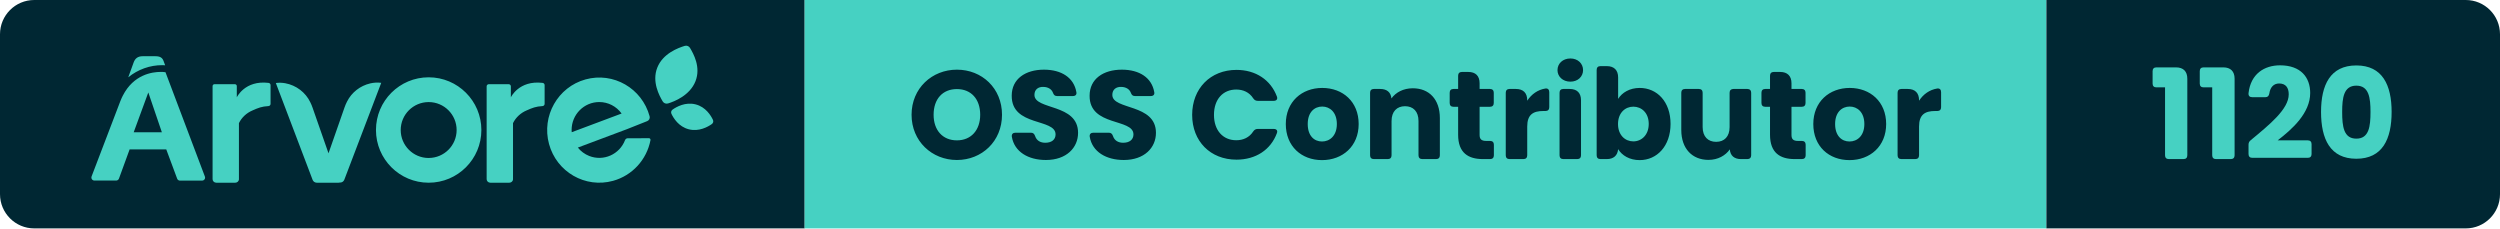
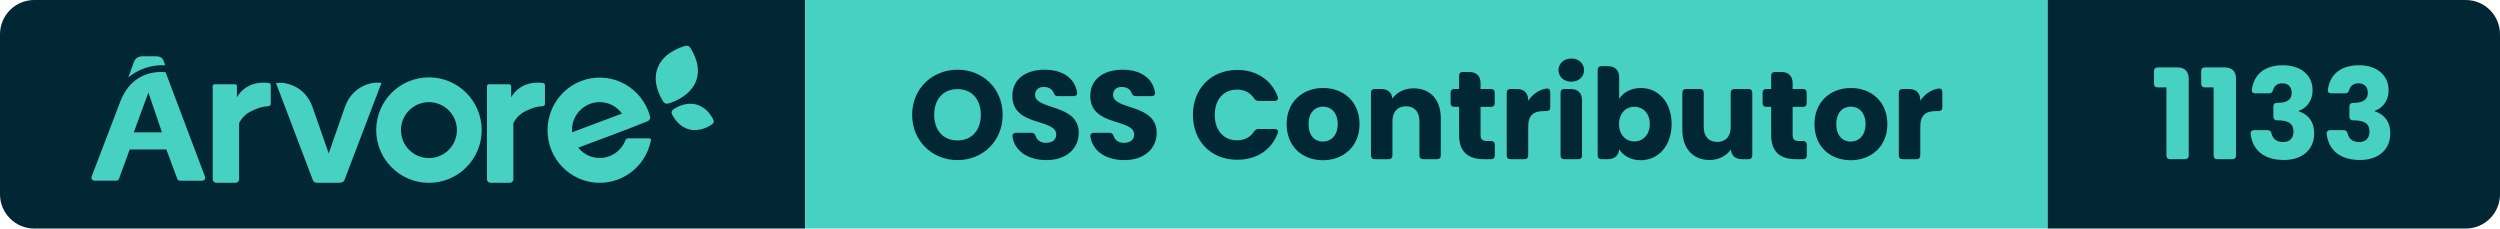
- <svg xmlns="http://www.w3.org/2000/svg" width="218.91" height="20" viewBox="0 0 218.91 20" role="img" aria-label="Árvore — OSS Contributor — 1120">
+ <svg xmlns="http://www.w3.org/2000/svg" width="218.77" height="20" viewBox="0 0 218.77 20" role="img" aria-label="Árvore — OSS Contributor — 1133">
  <clipPath id="r">
-     <rect width="218.91" height="20" rx="3" />
+     <rect width="218.77" height="20" rx="3" />
  </clipPath>
  <g clip-path="url(#r)">
    <rect x="0" width="70.46" height="20" fill="#002733" />
    <rect x="70.46" width="108.73" height="20" fill="#46D1C2" />
-     <rect x="179.19" width="39.73" height="20" fill="#002733" />
+     <rect x="179.19" width="39.58" height="20" fill="#002733" />
    <g transform="translate(8 4) scale(0.4615)">
      <path d="M 117.723,14.873 C 117.981,14.692 118.072,14.359 117.94,14.079 C 117.558,13.261 116.57,11.626 114.645,11.136 C 112.719,10.646 111.028,11.597 110.276,12.126 C 110.019,12.308 109.929,12.641 110.06,12.923 C 110.443,13.74 111.43,15.373 113.356,15.864 C 115.281,16.354 116.972,15.404 117.723,14.874 M 113.584,0.422 C 113.38,0.079 112.962,-0.08 112.577,0.039 C 111.338,0.419 108.439,1.477 107.379,4.161 C 106.317,6.844 107.755,9.481 108.409,10.579 C 108.611,10.921 109.03,11.079 109.416,10.961 C 110.655,10.583 113.561,9.435 114.622,6.753 C 115.684,4.068 114.238,1.521 113.584,0.423 M 23,25.341 L 23,7.658 C 23,7.465 23.164,7.308 23.367,7.308 L 27.229,7.308 C 27.431,7.308 27.595,7.465 27.595,7.658 L 27.595,9.8 S 29.111,6.526 33.613,7.057 C 33.833,7.082 34,7.262 34,7.475 L 34,11.046 C 34,11.266 33.822,11.448 33.592,11.462 C 32.342,11.528 31.659,11.802 30.578,12.285 C 29.442,12.765 28.526,13.621 28,14.695 L 28,25.332 C 28,25.702 27.688,25.999 27.302,25.999 L 23.698,25.999 C 23.317,25.998 23.006,25.705 23,25.34 M 75,25.341 L 75,7.713 C 74.996,7.493 75.178,7.313 75.41,7.308 L 79.178,7.308 C 79.408,7.308 79.594,7.486 79.594,7.706 L 79.594,9.8 S 81.112,6.526 85.614,7.057 C 85.834,7.082 86.001,7.262 86,7.475 L 86,11.046 C 86.001,11.266 85.822,11.448 85.592,11.462 C 84.347,11.528 83.662,11.802 82.579,12.285 C 81.445,12.765 80.529,13.622 80.003,14.695 L 80.003,25.332 C 80.003,25.702 79.691,25.999 79.303,25.999 L 75.701,25.999 C 75.319,25.999 75.006,25.706 75,25.34 M 64,21.31 C 61.07,21.31 58.695,18.934 58.695,16.005 C 58.695,13.075 61.07,10.7 64,10.7 C 66.93,10.7 69.305,13.075 69.305,16.005 C 69.303,18.932 66.927,21.305 64,21.305 L 64,21.31 Z M 64,6 C 58.476,6 54,10.476 54,16 C 54,21.523 58.476,26 64,26 C 69.523,26 74,21.523 74,16 C 73.999,10.477 69.523,6.001 64,6 Z M 101.765,17.567 C 101.541,17.569 101.341,17.709 101.259,17.921 C 100.206,20.644 97.163,21.989 94.462,20.925 C 93.619,20.593 92.875,20.045 92.302,19.336 L 101.611,15.845 L 105.461,14.316 C 105.828,14.176 106.028,13.774 105.921,13.393 C 104.48,8.079 99.04,4.946 93.768,6.399 C 88.5,7.85 85.395,13.335 86.834,18.65 C 88.274,23.964 93.714,27.097 98.984,25.644 C 102.617,24.644 105.374,21.647 106.089,17.918 C 106.119,17.752 106.011,17.592 105.847,17.561 C 105.829,17.558 105.812,17.557 105.793,17.557 L 101.765,17.567 Z M 96.37,10.694 C 98.045,10.695 99.62,11.504 100.606,12.872 L 91.142,16.419 C 91.142,16.276 91.122,16.134 91.122,15.987 C 91.122,13.065 93.472,10.694 96.37,10.694 Z M 52.926,7.154 C 51.001,7.6 49.381,8.866 48.512,10.605 C 48.324,10.967 48.164,11.34 48.032,11.725 L 44.995,20.419 L 41.968,11.754 C 41.85,11.41 41.71,11.074 41.547,10.748 C 40.649,8.861 38.878,7.513 36.79,7.126 C 36.2,7.016 35.596,7.001 35,7.081 L 41.979,25.458 C 42.101,25.779 42.412,25.994 42.762,26 L 46.905,26 C 46.975,26 47.047,25.99 47.115,25.972 L 47.212,25.972 C 47.564,25.967 47.875,25.751 47.996,25.428 L 55,7.048 C 54.308,6.958 53.605,6.994 52.926,7.154 M 14,3.72 L 13.748,3.04 C 13.512,2.302 13.097,2 12.128,2 L 9.743,2 C 8.816,2 8.287,2.41 8,3.242 L 7,6 C 8.842,4.5 11.125,3.688 13.472,3.696 C 13.668,3.696 13.842,3.71 14,3.72 M 8.034,16.425 L 10.805,8.875 L 13.375,16.425 L 8.035,16.425 Z M 14.064,5.035 C 13.767,4.993 13.467,4.973 13.167,4.977 C 11.522,4.977 8.011,5.48 5.97,9.475 C 5.91,9.591 5.852,9.711 5.794,9.833 C 5.772,9.886 5.746,9.933 5.724,9.986 C 5.647,10.157 5.571,10.333 5.501,10.516 L 0.032,24.835 C -0.071,25.13 0.082,25.453 0.376,25.558 C 0.434,25.578 0.494,25.588 0.556,25.59 L 4.71,25.59 C 4.945,25.59 5.155,25.441 5.236,25.22 L 7.261,19.675 L 14.209,19.675 L 16.279,25.235 C 16.359,25.456 16.57,25.603 16.805,25.602 L 21.024,25.602 C 21.334,25.6 21.584,25.345 21.582,25.035 C 21.58,24.971 21.569,24.908 21.547,24.847 L 14.065,5.035 Z" fill="#46D1C2" fill-rule="evenodd" />
    </g>
    <path d="M4.33 0.08C6.52 0.08 8.28-1.56 8.28-3.88C8.28-6.20 6.53-7.83 4.33-7.83C2.15-7.83 0.36-6.20 0.36-3.88C0.36-1.56 2.15 0.08 4.33 0.08ZM4.33-1.64C3.08-1.64 2.29-2.53 2.29-3.88C2.29-5.26 3.08-6.13 4.33-6.13C5.57-6.13 6.37-5.26 6.37-3.88C6.37-2.53 5.57-1.64 4.33-1.64ZM12.12 0.08C13.93 0.08 14.94-1.00 14.94-2.30C14.94-4.88 11.12-4.28 11.12-5.62C11.12-6.10 11.46-6.34 11.91-6.32C12.31-6.31 12.62-6.13 12.74-5.81C12.81-5.62 12.90-5.52 13.10-5.52L14.49-5.52C14.71-5.52 14.84-5.65 14.79-5.87C14.57-7.13 13.49-7.83 11.95-7.83C10.33-7.83 9.13-7.02 9.13-5.55C9.11-2.82 12.97-3.59 12.97-2.16C12.97-1.70 12.62-1.43 12.07-1.43C11.64-1.43 11.31-1.62 11.18-2.01C11.11-2.21 11.01-2.31 10.81-2.31L9.46-2.31C9.24-2.31 9.11-2.19 9.14-1.96C9.36-0.63 10.59 0.08 12.12 0.08ZM18.94 0.08C20.75 0.08 21.76-1.00 21.76-2.30C21.76-4.88 17.94-4.28 17.94-5.62C17.94-6.10 18.28-6.34 18.73-6.32C19.13-6.31 19.44-6.13 19.56-5.81C19.63-5.62 19.72-5.52 19.92-5.52L21.31-5.52C21.53-5.52 21.66-5.65 21.61-5.87C21.39-7.13 20.31-7.83 18.77-7.83C17.15-7.83 15.95-7.02 15.95-5.55C15.93-2.82 19.79-3.59 19.79-2.16C19.79-1.70 19.44-1.43 18.89-1.43C18.46-1.43 18.13-1.62 18.00-2.01C17.93-2.21 17.83-2.31 17.63-2.31L16.28-2.31C16.06-2.31 15.93-2.19 15.96-1.96C16.18-0.63 17.41 0.08 18.94 0.08ZM28.81-7.81C26.53-7.81 24.93-6.18 24.93-3.87C24.93-1.56 26.53 0.05 28.81 0.05C30.50 0.05 31.81-0.81 32.35-2.27C32.44-2.50 32.31-2.64 32.08-2.64L30.67-2.64C30.49-2.64 30.37-2.56 30.27-2.41C29.94-1.90 29.41-1.65 28.79-1.65C27.63-1.65 26.84-2.51 26.84-3.87C26.84-5.24 27.63-6.09 28.79-6.09C29.41-6.09 29.94-5.84 30.27-5.33C30.37-5.18 30.49-5.10 30.67-5.10L32.08-5.10C32.31-5.10 32.44-5.25 32.35-5.48C31.81-6.93 30.50-7.81 28.81-7.81ZM36.30 0.09C38.10 0.09 39.51-1.12 39.51-3.07C39.51-5.02 38.13-6.23 36.32-6.23C34.53-6.23 33.13-5.02 33.13-3.07C33.13-1.12 34.50 0.09 36.30 0.09ZM36.30-1.54C35.62-1.54 35.05-2.03 35.05-3.07C35.05-4.11 35.64-4.60 36.32-4.60C36.98-4.60 37.60-4.11 37.60-3.07C37.60-2.03 36.97-1.54 36.30-1.54ZM40.51-5.81L40.51-0.33C40.51-0.12 40.63 0 40.84 0L42.06 0C42.27 0 42.39-0.12 42.39-0.33L42.39-3.33C42.39-4.17 42.86-4.63 43.57-4.63C44.29-4.63 44.75-4.17 44.75-3.33L44.75-0.33C44.75-0.12 44.87 0 45.08 0L46.29 0C46.50 0 46.62-0.12 46.62-0.33L46.62-3.59C46.62-5.24 45.67-6.20 44.25-6.20C43.42-6.20 42.76-5.84 42.38-5.31C42.33-5.84 41.99-6.14 41.40-6.14L40.84-6.14C40.63-6.14 40.51-6.02 40.51-5.81ZM48.22-7.30L48.22-6.14L47.81-6.14C47.60-6.14 47.48-6.02 47.48-5.81L47.48-4.91C47.48-4.70 47.60-4.58 47.81-4.58L48.22-4.58L48.22-2.13C48.22-0.54 49.11 0 50.39 0L51.02 0C51.23 0 51.35-0.12 51.35-0.33L51.35-1.26C51.35-1.47 51.23-1.59 51.02-1.59L50.68-1.59C50.26-1.59 50.10-1.75 50.10-2.11L50.10-4.58L51.01-4.58C51.22-4.58 51.34-4.70 51.34-4.91L51.34-5.81C51.34-6.02 51.22-6.14 51.01-6.14L50.10-6.14L50.10-6.64C50.10-7.28 49.75-7.63 49.11-7.63L48.55-7.63C48.34-7.63 48.22-7.51 48.22-7.30ZM52.39-5.81L52.39-0.33C52.39-0.12 52.51 0 52.72 0L53.94 0C54.15 0 54.27-0.12 54.27-0.33L54.27-2.85C54.27-3.90 54.79-4.21 55.68-4.21L55.87-4.21C56.08-4.21 56.20-4.33 56.20-4.54L56.20-5.86C56.20-6.08 56.08-6.21 55.86-6.18C55.19-6.07 54.64-5.68 54.27-5.11L54.27-5.15C54.27-5.79 53.92-6.14 53.28-6.14L52.72-6.14C52.51-6.14 52.39-6.02 52.39-5.81ZM57.10-5.81L57.10-0.33C57.10-0.12 57.22 0 57.43 0L58.65 0C58.86 0 58.98-0.12 58.98-0.33L58.98-5.15C58.98-5.79 58.63-6.14 57.99-6.14L57.43-6.14C57.22-6.14 57.10-6.02 57.10-5.81ZM56.92-7.79C56.92-7.23 57.38-6.78 58.05-6.78C58.71-6.78 59.16-7.23 59.16-7.79C59.16-8.36 58.71-8.81 58.05-8.81C57.38-8.81 56.92-8.36 56.92-7.79ZM64.12-6.23C63.24-6.23 62.57-5.82 62.23-5.27L62.23-7.15C62.23-7.79 61.87-8.14 61.24-8.14L60.68-8.14C60.47-8.14 60.35-8.02 60.35-7.81L60.35-0.33C60.35-0.12 60.47 0 60.68 0L61.24 0C61.83 0 62.18-0.31 62.23-0.87C62.57-0.32 63.22 0.09 64.12 0.09C65.63 0.09 66.82-1.14 66.82-3.08C66.82-5.02 65.64-6.23 64.12-6.23ZM63.56-4.59C64.27-4.59 64.91-4.06 64.91-3.08C64.91-2.10 64.27-1.55 63.56-1.55C62.85-1.55 62.22-2.09 62.22-3.07C62.22-4.05 62.85-4.59 63.56-4.59ZM73.88-0.33L73.88-5.81C73.88-6.02 73.75-6.14 73.55-6.14L72.32-6.14C72.12-6.14 71.99-6.02 71.99-5.81L71.99-2.80C71.99-1.97 71.53-1.51 70.81-1.51C70.10-1.51 69.63-1.97 69.63-2.80L69.63-5.81C69.63-6.02 69.51-6.14 69.30-6.14L68.09-6.14C67.88-6.14 67.76-6.02 67.76-5.81L67.76-2.55C67.76-0.91 68.72 0.07 70.14 0.07C70.97 0.07 71.63-0.31 72.01-0.85C72.05-0.30 72.40 0 72.98 0L73.55 0C73.75 0 73.88-0.12 73.88-0.33ZM75.53-7.30L75.53-6.14L75.11-6.14C74.90-6.14 74.78-6.02 74.78-5.81L74.78-4.91C74.78-4.70 74.90-4.58 75.11-4.58L75.53-4.58L75.53-2.13C75.53-0.54 76.42 0 77.69 0L78.32 0C78.53 0 78.65-0.12 78.65-0.33L78.65-1.26C78.65-1.47 78.53-1.59 78.32-1.59L77.98-1.59C77.56-1.59 77.41-1.75 77.41-2.11L77.41-4.58L78.31-4.58C78.52-4.58 78.64-4.70 78.64-4.91L78.64-5.81C78.64-6.02 78.52-6.14 78.31-6.14L77.41-6.14L77.41-6.64C77.41-7.28 77.05-7.63 76.42-7.63L75.86-7.63C75.65-7.63 75.53-7.51 75.53-7.30ZM82.49 0.09C84.29 0.09 85.70-1.12 85.70-3.07C85.70-5.02 84.31-6.23 82.51-6.23C80.72-6.23 79.32-5.02 79.32-3.07C79.32-1.12 80.68 0.09 82.49 0.09ZM82.49-1.54C81.81-1.54 81.23-2.03 81.23-3.07C81.23-4.11 81.83-4.60 82.51-4.60C83.17-4.60 83.79-4.11 83.79-3.07C83.79-2.03 83.16-1.54 82.49-1.54ZM86.70-5.81L86.70-0.33C86.70-0.12 86.82 0 87.03 0L88.25 0C88.46 0 88.58-0.12 88.58-0.33L88.58-2.85C88.58-3.90 89.10-4.21 89.99-4.21L90.18-4.21C90.39-4.21 90.51-4.33 90.51-4.54L90.51-5.86C90.51-6.08 90.39-6.21 90.17-6.18C89.50-6.07 88.95-5.68 88.58-5.11L88.58-5.15C88.58-5.79 88.23-6.14 87.59-6.14L87.03-6.14C86.82-6.14 86.70-6.02 86.70-5.81Z" fill="#002733" transform="translate(79.46 13.93)" />
-     <path d="M0.63-6.28L1.39-6.28L1.39-0.33C1.39-0.12 1.51 0 1.72 0L3.01 0C3.22 0 3.34-0.12 3.34-0.33L3.34-7.04C3.34-7.68 2.99-8.03 2.35-8.03L0.63-8.03C0.42-8.03 0.30-7.91 0.30-7.70L0.30-6.61C0.30-6.40 0.42-6.28 0.63-6.28ZM4.76-6.28L5.52-6.28L5.52-0.33C5.52-0.12 5.64 0 5.85 0L7.15 0C7.36 0 7.48-0.12 7.48-0.33L7.48-7.04C7.48-7.68 7.13-8.03 6.49-8.03L4.76-8.03C4.55-8.03 4.43-7.91 4.43-7.70L4.43-6.61C4.43-6.40 4.55-6.28 4.76-6.28ZM8.70-1.26L8.70-0.44C8.70-0.23 8.82-0.11 9.03-0.11L13.89-0.11C14.10-0.11 14.22-0.23 14.22-0.44L14.22-1.31C14.22-1.52 14.10-1.64 13.89-1.64L11.25-1.64C12.53-2.62 14.10-4.03 14.10-5.79C14.10-7.14 13.29-8.21 11.46-8.21C10.09-8.21 8.89-7.47 8.70-5.77C8.68-5.54 8.80-5.42 9.02-5.42L10.18-5.42C10.38-5.42 10.48-5.53 10.52-5.74C10.60-6.30 10.91-6.62 11.38-6.62C11.96-6.62 12.22-6.25 12.22-5.67C12.22-4.37 10.54-3.02 8.90-1.66C8.76-1.55 8.70-1.43 8.70-1.26ZM18.14-8.20C15.85-8.20 15.05-6.48 15.05-4.13C15.05-1.75 15.85-0.03 18.14-0.03C20.43-0.03 21.23-1.75 21.23-4.13C21.23-6.48 20.43-8.20 18.14-8.20ZM18.14-6.43C19.25-6.43 19.38-5.36 19.38-4.13C19.38-2.85 19.25-1.79 18.14-1.79C17.03-1.79 16.90-2.85 16.90-4.13C16.90-5.36 17.03-6.43 18.14-6.43Z" fill="#46D1C2" transform="translate(188.19 13.93)" />
+     <path d="M0.63-6.28L1.39-6.28L1.39-0.33C1.39-0.12 1.51 0 1.72 0L3.01 0C3.22 0 3.34-0.12 3.34-0.33L3.34-7.04C3.34-7.68 2.99-8.03 2.35-8.03L0.63-8.03C0.42-8.03 0.30-7.91 0.30-7.70L0.30-6.61C0.30-6.40 0.42-6.28 0.63-6.28ZM4.76-6.28L5.52-6.28L5.52-0.33C5.52-0.12 5.64 0 5.85 0L7.15 0C7.36 0 7.48-0.12 7.48-0.33L7.48-7.04C7.48-7.68 7.13-8.03 6.49-8.03L4.76-8.03C4.55-8.03 4.43-7.91 4.43-7.70L4.43-6.61C4.43-6.40 4.55-6.28 4.76-6.28ZM11.57-8.22C10.05-8.22 9.05-7.47 8.87-6.10C8.83-5.88 8.95-5.76 9.17-5.76L10.37-5.76C10.57-5.76 10.67-5.86 10.72-6.06C10.82-6.38 11.07-6.64 11.53-6.64C12.03-6.64 12.35-6.35 12.35-5.81C12.35-5.08 11.74-4.93 11.10-4.93L11.08-4.93C10.87-4.93 10.75-4.81 10.75-4.60L10.75-3.73C10.75-3.52 10.87-3.40 11.08-3.40L11.10-3.40C12.08-3.40 12.51-3.11 12.51-2.40C12.51-1.87 12.19-1.50 11.61-1.50C11.03-1.50 10.70-1.78 10.59-2.23C10.55-2.43 10.45-2.54 10.25-2.54L9.07-2.54C8.86-2.54 8.73-2.42 8.76-2.20C8.95-0.63 10.11 0.07 11.67 0.07C13.35 0.07 14.32-0.90 14.32-2.25C14.32-3.31 13.77-3.93 12.97-4.19L12.97-4.23C13.52-4.42 14.18-4.98 14.18-6.04C14.18-7.25 13.27-8.22 11.57-8.22ZM18.23-8.22C16.71-8.22 15.71-7.47 15.52-6.10C15.49-5.88 15.61-5.76 15.83-5.76L17.03-5.76C17.23-5.76 17.32-5.86 17.38-6.06C17.48-6.38 17.72-6.64 18.18-6.64C18.69-6.64 19.01-6.35 19.01-5.81C19.01-5.08 18.39-4.93 17.75-4.93L17.73-4.93C17.52-4.93 17.40-4.81 17.40-4.60L17.40-3.73C17.40-3.52 17.52-3.40 17.73-3.40L17.75-3.40C18.73-3.40 19.16-3.11 19.16-2.40C19.16-1.87 18.84-1.50 18.26-1.50C17.69-1.50 17.36-1.78 17.25-2.23C17.20-2.43 17.11-2.54 16.91-2.54L15.73-2.54C15.51-2.54 15.39-2.42 15.41-2.20C15.61-0.63 16.76 0.07 18.33 0.07C20.01 0.07 20.98-0.90 20.98-2.25C20.98-3.31 20.43-3.93 19.62-4.19L19.62-4.23C20.17-4.42 20.83-4.98 20.83-6.04C20.83-7.25 19.92-8.22 18.23-8.22Z" fill="#46D1C2" transform="translate(188.19 13.93)" />
  </g>
</svg>
